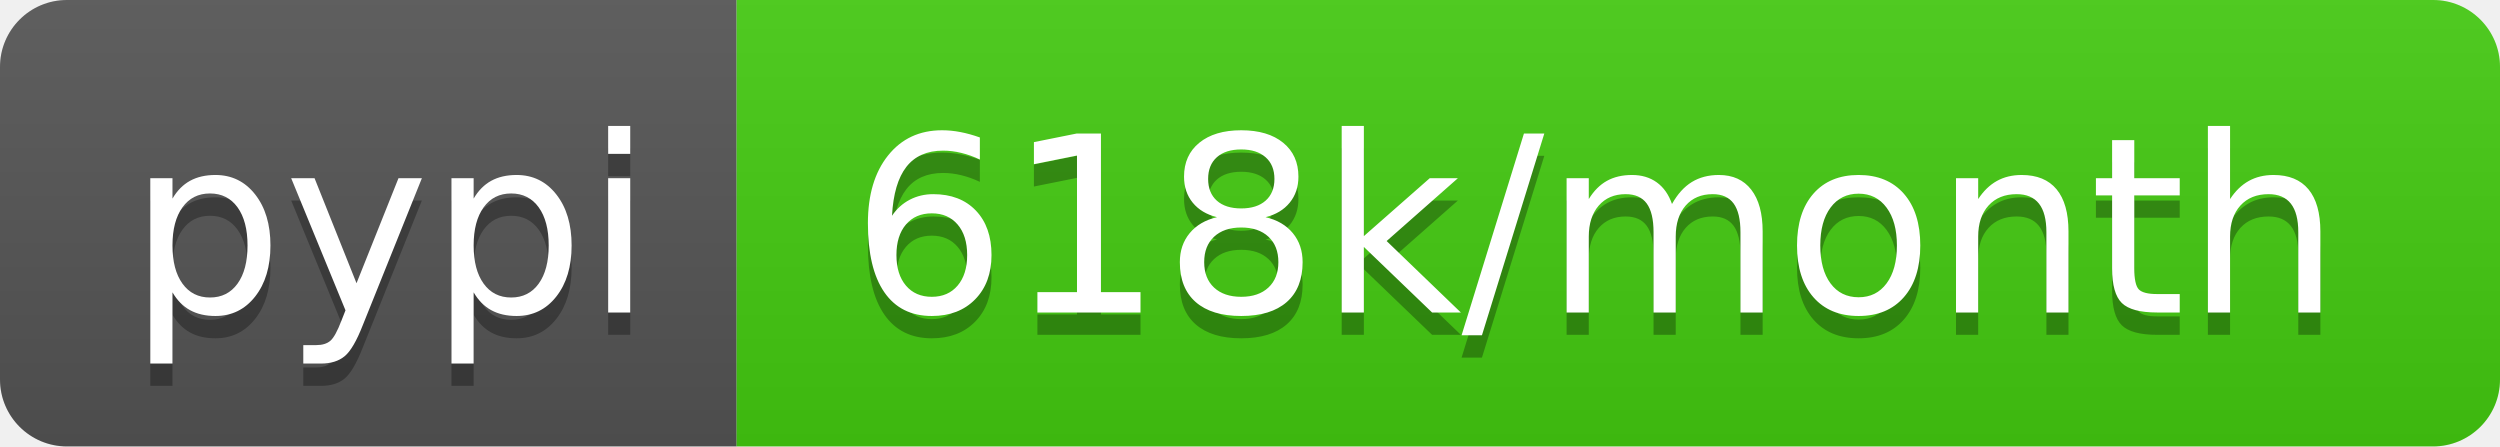
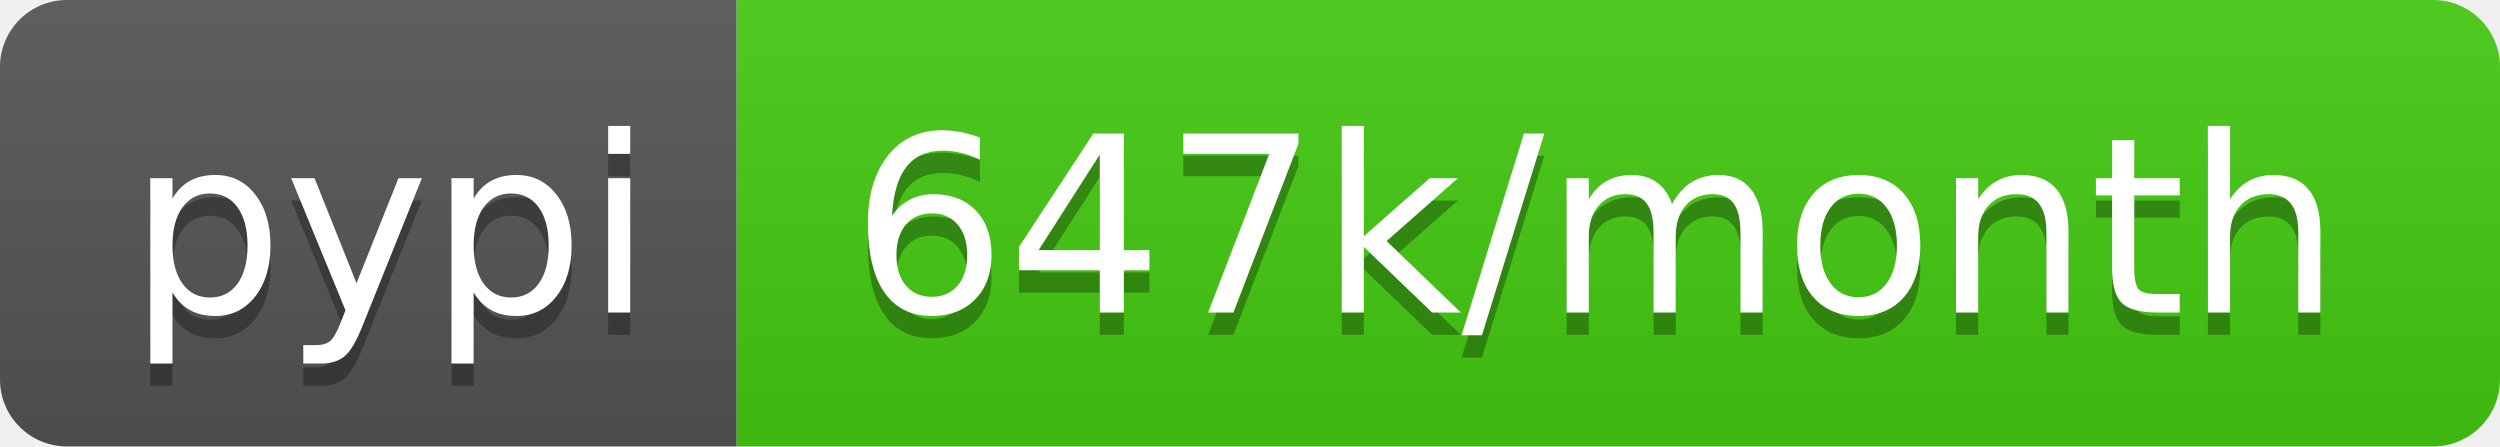
- <svg xmlns="http://www.w3.org/2000/svg" width="112" height="20" role="img" aria-label="pypi: 618k/month">
+ <svg xmlns="http://www.w3.org/2000/svg" width="112" height="20" role="img" aria-label="pypi: 647k/month">
  <linearGradient id="s" x2="0" y2="100%">
    <stop offset="0" stop-color="#bbb" stop-opacity=".1" />
    <stop offset="1" stop-opacity=".1" />
  </linearGradient>
  <clipPath id="r">
    <rect width="112" height="20" rx="3" fill="#fff" />
  </clipPath>
  <g clip-path="url(#r)">
    <rect width="33" height="20" fill="#555" />
    <rect x="33" width="79" height="20" fill="#4c1" />
    <rect width="112" height="20" fill="url(#s)" />
  </g>
  <g fill="#fff" text-anchor="middle" font-family="Verdana,Geneva,DejaVu Sans,sans-serif" text-rendering="geometricPrecision" font-size="110">
    <text aria-hidden="true" x="175" y="150" fill="#010101" fill-opacity=".3" transform="scale(.1)" textLength="230">pypi</text>
    <text x="175" y="140" transform="scale(.1)" fill="#fff" textLength="230">pypi</text>
-     <text aria-hidden="true" x="715" y="150" fill="#010101" fill-opacity=".3" transform="scale(.1)" textLength="690">618k/month</text>
-     <text x="715" y="140" transform="scale(.1)" fill="#fff" textLength="690">618k/month</text>
+     <text aria-hidden="true" x="715" y="150" fill="#010101" fill-opacity=".3" transform="scale(.1)" textLength="690">647k/month</text>
+     <text x="715" y="140" transform="scale(.1)" fill="#fff" textLength="690">647k/month</text>
  </g>
</svg>
